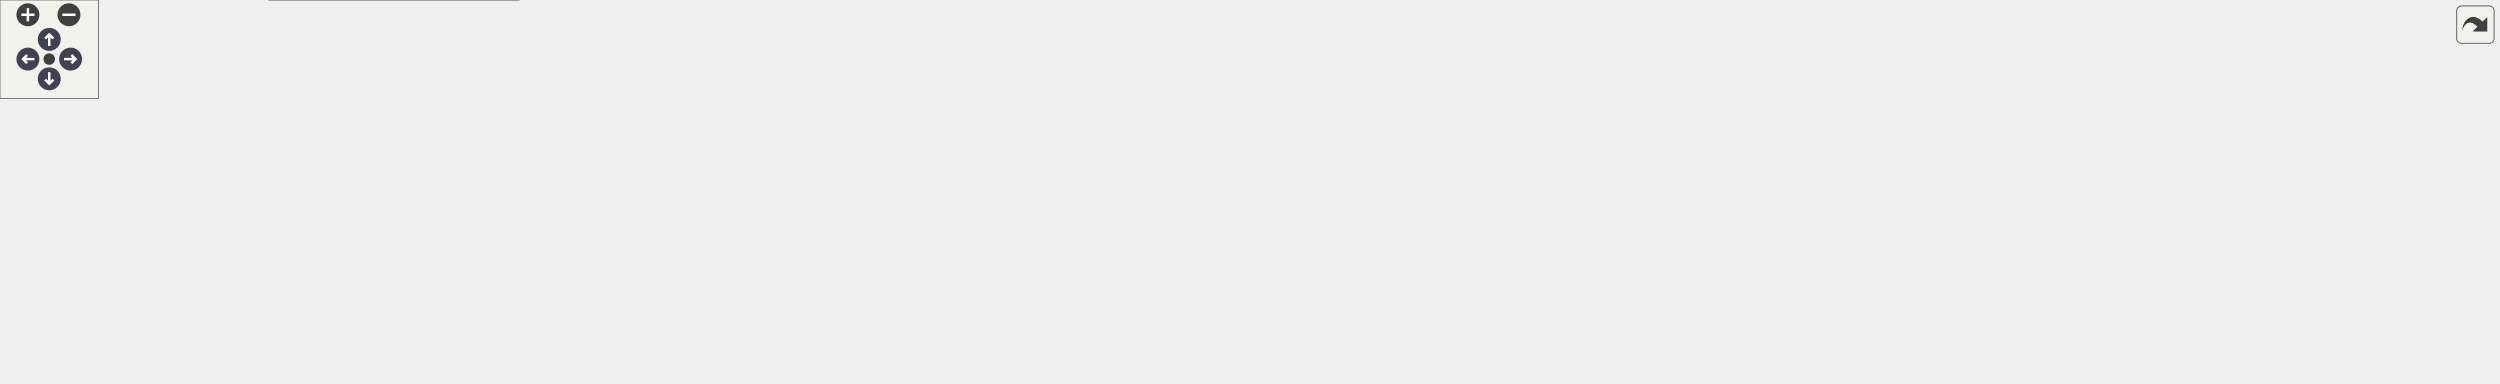
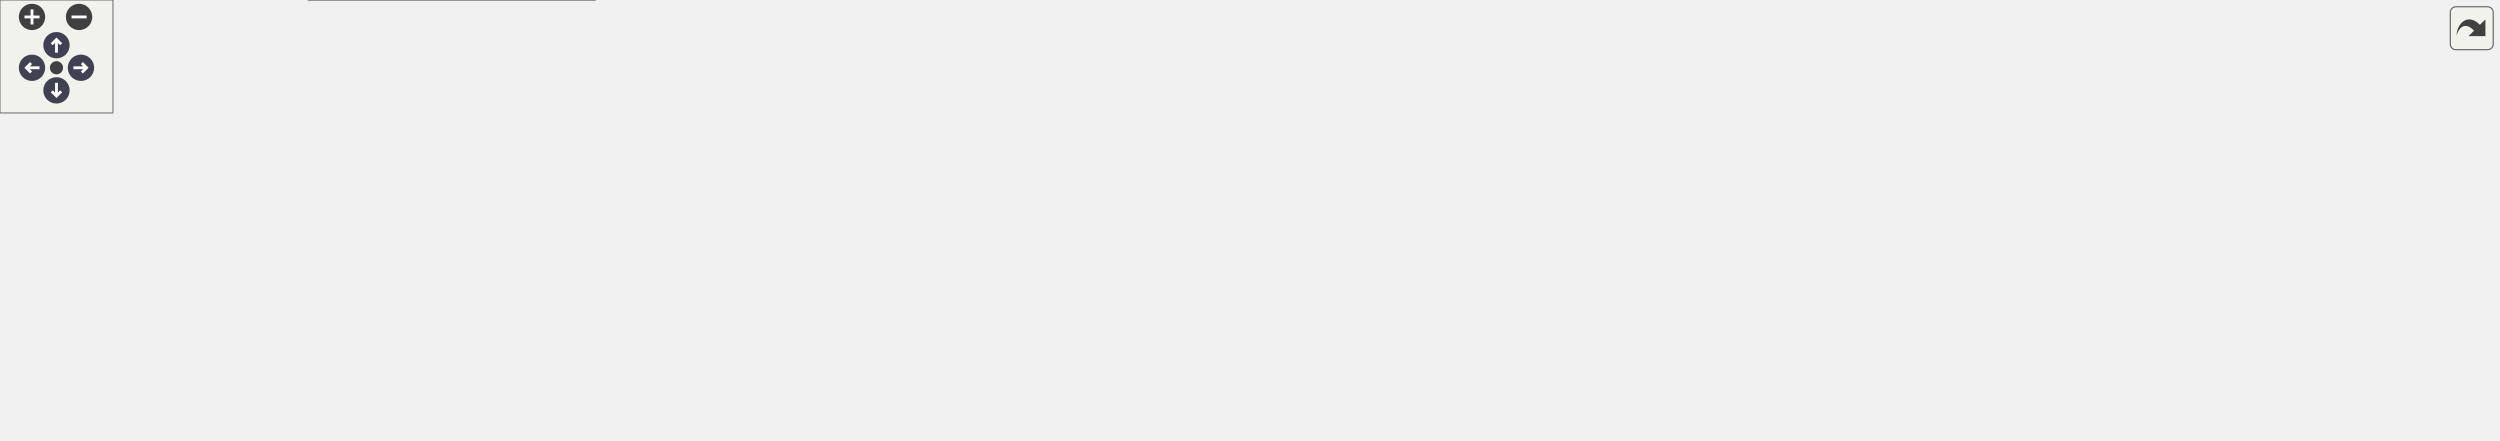
<svg xmlns="http://www.w3.org/2000/svg" xmlns:xlink="http://www.w3.org/1999/xlink" id="main" version="1.1" xml:space="preserve">
  <style type="text/css">
.node, .edge {opacity: 0.7;}
.node.selected, .edge.selected {opacity: 1;}
.edge:hover path { stroke: red; }
.edge:hover polygon { stroke: red; fill: red; }
</style>
  <defs>
    <circle id="rim" cx="0" cy="0" r="7" />
    <circle id="rim2" cx="0" cy="0" r="3.5" />
    <g id="zoomPlus">
      <use xlink:href="#rim" fill="#404040">
        <set attributeName="fill" to="#808080" begin="zoomplus.mouseover" end="zoomplus.mouseout" />
      </use>
      <path d="M-4,0h8M0,-4v8" fill="none" stroke="white" stroke-width="1.5" pointer-events="none" />
    </g>
    <g id="zoomMin">
      <use xlink:href="#rim" fill="#404040">
        <set attributeName="fill" to="#808080" begin="zoomminus.mouseover" end="zoomminus.mouseout" />
      </use>
      <path d="M-4,0h8" fill="none" stroke="white" stroke-width="1.5" pointer-events="none" />
    </g>
    <g id="arrowUp" transform="translate(30 24)">
      <use xlink:href="#rim" />
      <path pointer-events="none" fill="none" stroke="white" stroke-width="1.5" d="M0,-3.0v7 M-2.5,-0.5L0,-3.0L2.5,-0.5" />
    </g>
    <g id="arrowRight" transform="rotate(90) translate(36 -43)">
      <use xlink:href="#rim" />
      <path pointer-events="none" fill="none" stroke="white" stroke-width="1.5" d="M0,-3.0v7 M-2.5,-0.5L0,-3.0L2.5,-0.5" />
    </g>
    <g id="arrowDown" transform="rotate(180) translate(-30 -48)">
      <use xlink:href="#rim" />
      <path pointer-events="none" fill="none" stroke="white" stroke-width="1.5" d="M0,-3.0v7 M-2.5,-0.5L0,-3.0L2.5,-0.5" />
    </g>
    <g id="arrowLeft" transform="rotate(270) translate(-36 17)">
      <use xlink:href="#rim" />
      <path pointer-events="none" fill="none" stroke="white" stroke-width="1.5" d="M0,-3.0v7 M-2.5,-0.5L0,-3.0L2.5,-0.5" />
    </g>
    <g id="resetDef">
      <use xlink:href="#rim2" fill="#404040">
        <set attributeName="fill" to="#808080" begin="reset.mouseover" end="reset.mouseout" />
      </use>
    </g>
  </defs>
  <svg id="graph" class="graph">
    <g id="viewport">
      <g id="Node000001" class="node">
        <g id="a_Node000001">
          <a xlink:title=" ">
-             <polygon fill="#999999" stroke="#666666" points="820,-173 698,-173 698,-143 820,-143 820,-173" />
-             <text text-anchor="start" x="706" y="-161" font-family="Helvetica,sans-Serif" font-size="10.00">include/mim/pass/eta</text>
-             <text text-anchor="middle" x="759" y="-150" font-family="Helvetica,sans-Serif" font-size="10.00">_exp.h</text>
+             <polygon fill="#999999" stroke="#666666" points="704,-173 582,-173 582,-143 704,-143 704,-173" />
+             <text text-anchor="start" x="590" y="-161" font-family="Helvetica,sans-Serif" font-size="10.00">include/mim/pass/eta</text>
+             <text text-anchor="middle" x="643" y="-150" font-family="Helvetica,sans-Serif" font-size="10.00">_exp.h</text>
          </a>
        </g>
      </g>
      <g id="Node000002" class="node">
        <g id="a_Node000002">
          <a xlink:href="lower__typed__clos__prep_8h.html" target="_top" xlink:title=" ">
            <polygon fill="white" stroke="#666666" points="231,-107 101,-107 101,-66 231,-66 231,-107" />
            <text text-anchor="start" x="109" y="-95" font-family="Helvetica,sans-Serif" font-size="10.00">include/mim/plug/clos</text>
            <text text-anchor="start" x="109" y="-84" font-family="Helvetica,sans-Serif" font-size="10.00">/pass/lower_typed_clos</text>
            <text text-anchor="middle" x="166" y="-73" font-family="Helvetica,sans-Serif" font-size="10.00">_prep.h</text>
          </a>
        </g>
      </g>
      <g id="edge1_Node000001_Node000002" class="edge">
        <g id="a_edge1_Node000001_Node000002">
          <a xlink:title=" ">
-             <path fill="none" stroke="#63b8ff" d="M687.81,-153.79C587.34,-148.43 398.52,-135.33 240,-107 237.12,-106.49 234.19,-105.92 231.24,-105.3" />
-             <polygon fill="#63b8ff" stroke="#63b8ff" points="687.67,-157.29 697.84,-154.31 688.04,-150.3 687.67,-157.29" />
+             <path fill="none" stroke="#63b8ff" d="M571.76,-151.08C490.88,-143.68 355.18,-129.22 240,-107 237.13,-106.45 234.21,-105.84 231.26,-105.21" />
+             <polygon fill="#63b8ff" stroke="#63b8ff" points="571.56,-154.57 581.84,-151.99 572.19,-147.6 571.56,-154.57" />
          </a>
        </g>
      </g>
      <g id="Node000003" class="node">
        <g id="a_Node000003">
          <a xlink:href="clos_8cpp.html" target="_top" xlink:title=" ">
            <polygon fill="white" stroke="#666666" points="146,-24.5 0,-24.5 0,-5.5 146,-5.5 146,-24.5" />
            <text text-anchor="middle" x="73" y="-12.5" font-family="Helvetica,sans-Serif" font-size="10.00">src/mim/plug/clos/clos.cpp</text>
          </a>
        </g>
      </g>
-       <g id="edge7_Node000001_Node000003" class="edge">
-         <g id="a_edge7_Node000001_Node000003">
-           <a xlink:title=" ">
-             <path fill="none" stroke="#63b8ff" d="M687.34,-156.41C524.25,-154.4 136,-145.58 92,-107 67.97,-85.93 69.75,-43.02 71.78,-24.65" />
-             <polygon fill="#63b8ff" stroke="#63b8ff" points="687.71,-159.92 697.75,-156.54 687.79,-152.92 687.71,-159.92" />
+       <g id="edge6_Node000001_Node000003" class="edge">
+         <g id="a_edge6_Node000001_Node000003">
+           <a xlink:title=" ">
+             <path fill="none" stroke="#63b8ff" d="M571.59,-155.19C430.61,-150.95 127.09,-138.26 92,-107 68.14,-85.74 69.82,-42.93 71.81,-24.62" />
+             <polygon fill="#63b8ff" stroke="#63b8ff" points="571.76,-158.7 581.86,-155.49 571.97,-151.7 571.76,-158.7" />
          </a>
        </g>
      </g>
      <g id="Node000005" class="node">
        <g id="a_Node000005">
          <a xlink:href="eta__exp_8cpp.html" target="_top" xlink:title=" ">
            <polygon fill="white" stroke="#666666" points="393,-96 249,-96 249,-77 393,-77 393,-96" />
            <text text-anchor="middle" x="321" y="-84" font-family="Helvetica,sans-Serif" font-size="10.00">src/mim/pass/eta_exp.cpp</text>
          </a>
        </g>
      </g>
      <g id="edge4_Node000001_Node000005" class="edge">
        <g id="a_edge4_Node000001_Node000005">
          <a xlink:title=" ">
-             <path fill="none" stroke="#63b8ff" d="M687.6,-148.97C615.5,-140.4 501.06,-125.5 403,-107 386.75,-103.93 368.87,-99.78 353.96,-96.09" />
-             <polygon fill="#63b8ff" stroke="#63b8ff" points="687.59,-152.5 697.93,-150.19 688.41,-145.54 687.59,-152.5" />
+             <path fill="none" stroke="#63b8ff" d="M571.8,-142.71C523.99,-132.98 459.62,-119.63 403,-107 387.58,-103.56 370.57,-99.55 356.06,-96.07" />
+             <polygon fill="#63b8ff" stroke="#63b8ff" points="571.24,-146.17 581.74,-144.73 572.64,-139.31 571.24,-146.17" />
          </a>
        </g>
      </g>
      <g id="Node000006" class="node">
        <g id="a_Node000006">
-           <a xlink:href="pipelinebuilder_8cpp.html" target="_top" xlink:title=" ">
-             <polygon fill="white" stroke="#666666" points="588.5,-96 411.5,-96 411.5,-77 588.5,-77 588.5,-96" />
-             <text text-anchor="middle" x="500" y="-84" font-family="Helvetica,sans-Serif" font-size="10.00">src/mim/pass/pipelinebuilder.cpp</text>
+           <a xlink:href="scalarize_8cpp.html" target="_top" xlink:title=" ">
+             <polygon fill="white" stroke="#666666" points="560.5,-96 411.5,-96 411.5,-77 560.5,-77 560.5,-96" />
+             <text text-anchor="middle" x="486" y="-84" font-family="Helvetica,sans-Serif" font-size="10.00">src/mim/pass/scalarize.cpp</text>
          </a>
        </g>
      </g>
      <g id="edge5_Node000001_Node000006" class="edge">
        <g id="a_edge5_Node000001_Node000006">
          <a xlink:title=" ">
-             <path fill="none" stroke="#63b8ff" d="M696.81,-140.31C644.86,-126.37 572.89,-107.06 531.93,-96.07" />
-             <polygon fill="#63b8ff" stroke="#63b8ff" points="696.02,-143.72 706.59,-142.94 697.84,-136.96 696.02,-143.72" />
+             <path fill="none" stroke="#63b8ff" d="M601.92,-138.81C570.75,-125.02 529.31,-106.67 505.35,-96.07" />
+             <polygon fill="#63b8ff" stroke="#63b8ff" points="600.67,-142.09 611.23,-142.94 603.5,-135.69 600.67,-142.09" />
          </a>
        </g>
      </g>
      <g id="Node000007" class="node">
        <g id="a_Node000007">
-           <a xlink:href="scalarize_8cpp.html" target="_top" xlink:title=" ">
-             <polygon fill="white" stroke="#666666" points="755.5,-96 606.5,-96 606.5,-77 755.5,-77 755.5,-96" />
-             <text text-anchor="middle" x="681" y="-84" font-family="Helvetica,sans-Serif" font-size="10.00">src/mim/pass/scalarize.cpp</text>
-           </a>
-         </g>
-       </g>
-       <g id="edge6_Node000001_Node000007" class="edge">
-         <g id="a_edge6_Node000001_Node000007">
-           <a xlink:title=" ">
-             <path fill="none" stroke="#63b8ff" d="M735.36,-135.94C720.45,-122.65 701.96,-106.17 690.84,-96.27" />
-             <polygon fill="#63b8ff" stroke="#63b8ff" points="733.42,-138.9 743.22,-142.94 738.08,-133.67 733.42,-138.9" />
+           <a xlink:href="clos__conv__prep_8cpp.html" target="_top" xlink:title=" ">
+             <polygon fill="white" stroke="#666666" points="707,-101.5 579,-101.5 579,-71.5 707,-71.5 707,-101.5" />
+             <text text-anchor="start" x="587" y="-89.5" font-family="Helvetica,sans-Serif" font-size="10.00">src/mim/plug/clos/pass</text>
+             <text text-anchor="middle" x="643" y="-78.5" font-family="Helvetica,sans-Serif" font-size="10.00">/clos_conv_prep.cpp</text>
+           </a>
+         </g>
+       </g>
+       <g id="edge7_Node000001_Node000007" class="edge">
+         <g id="a_edge7_Node000001_Node000007">
+           <a xlink:title=" ">
+             <path fill="none" stroke="#63b8ff" d="M643,-132.75C643,-122.31 643,-110.49 643,-101.54" />
+             <polygon fill="#63b8ff" stroke="#63b8ff" points="639.5,-132.94 643,-142.94 646.5,-132.94 639.5,-132.94" />
          </a>
        </g>
      </g>
      <g id="Node000008" class="node">
        <g id="a_Node000008">
-           <a xlink:href="clos__conv__prep_8cpp.html" target="_top" xlink:title=" ">
-             <polygon fill="white" stroke="#666666" points="902,-101.5 774,-101.5 774,-71.5 902,-71.5 902,-101.5" />
-             <text text-anchor="start" x="782" y="-89.5" font-family="Helvetica,sans-Serif" font-size="10.00">src/mim/plug/clos/pass</text>
-             <text text-anchor="middle" x="838" y="-78.5" font-family="Helvetica,sans-Serif" font-size="10.00">/clos_conv_prep.cpp</text>
+           <a xlink:href="compile_8cpp.html" target="_top" xlink:title=" ">
+             <polygon fill="white" stroke="#666666" points="847,-101.5 725,-101.5 725,-71.5 847,-71.5 847,-101.5" />
+             <text text-anchor="start" x="733" y="-89.5" font-family="Helvetica,sans-Serif" font-size="10.00">src/mim/plug/compile</text>
+             <text text-anchor="middle" x="786" y="-78.5" font-family="Helvetica,sans-Serif" font-size="10.00">/compile.cpp</text>
          </a>
        </g>
      </g>
      <g id="edge8_Node000001_Node000008" class="edge">
        <g id="a_edge8_Node000001_Node000008">
          <a xlink:title=" ">
-             <path fill="none" stroke="#63b8ff" d="M782.52,-136.31C795.27,-125.09 810.69,-111.52 822.04,-101.54" />
-             <polygon fill="#63b8ff" stroke="#63b8ff" points="780.18,-133.7 774.99,-142.94 784.81,-138.96 780.18,-133.7" />
+             <path fill="none" stroke="#63b8ff" d="M681.07,-138.5C704.93,-126.9 735.21,-112.18 757.1,-101.54" />
+             <polygon fill="#63b8ff" stroke="#63b8ff" points="679.4,-135.42 671.94,-142.94 682.46,-141.71 679.4,-135.42" />
          </a>
        </g>
      </g>
      <g id="Node000009" class="node">
        <g id="a_Node000009">
-           <a xlink:href="compile_8cpp.html" target="_top" xlink:title=" ">
-             <polygon fill="white" stroke="#666666" points="1042,-101.5 920,-101.5 920,-71.5 1042,-71.5 1042,-101.5" />
-             <text text-anchor="start" x="928" y="-89.5" font-family="Helvetica,sans-Serif" font-size="10.00">src/mim/plug/compile</text>
-             <text text-anchor="middle" x="981" y="-78.5" font-family="Helvetica,sans-Serif" font-size="10.00">/compile.cpp</text>
+           <a xlink:href="mem_8cpp.html" target="_top" xlink:title=" ">
+             <polygon fill="white" stroke="#666666" points="1023,-96 865,-96 865,-77 1023,-77 1023,-96" />
+             <text text-anchor="middle" x="944" y="-84" font-family="Helvetica,sans-Serif" font-size="10.00">src/mim/plug/mem/mem.cpp</text>
          </a>
        </g>
      </g>
      <g id="edge9_Node000001_Node000009" class="edge">
        <g id="a_edge9_Node000001_Node000009">
          <a xlink:title=" ">
-             <path fill="none" stroke="#63b8ff" d="M813.72,-139.87C851.39,-128.08 900.8,-112.61 936.14,-101.54" />
-             <polygon fill="#63b8ff" stroke="#63b8ff" points="812.42,-136.61 803.93,-142.94 814.51,-143.29 812.42,-136.61" />
+             <path fill="none" stroke="#63b8ff" d="M713.78,-140.66C774.26,-126.69 858.89,-107.15 906.89,-96.07" />
+             <polygon fill="#63b8ff" stroke="#63b8ff" points="712.87,-137.28 703.91,-142.94 714.44,-144.1 712.87,-137.28" />
          </a>
        </g>
      </g>
      <g id="Node000010" class="node">
        <g id="a_Node000010">
-           <a xlink:href="mem_8cpp.html" target="_top" xlink:title=" ">
-             <polygon fill="white" stroke="#666666" points="1218,-96 1060,-96 1060,-77 1218,-77 1218,-96" />
-             <text text-anchor="middle" x="1139" y="-84" font-family="Helvetica,sans-Serif" font-size="10.00">src/mim/plug/mem/mem.cpp</text>
+           <a xlink:href="copy__prop_8cpp.html" target="_top" xlink:title=" ">
+             <polygon fill="white" stroke="#666666" points="1175,-101.5 1041,-101.5 1041,-71.5 1175,-71.5 1175,-101.5" />
+             <text text-anchor="start" x="1049" y="-89.5" font-family="Helvetica,sans-Serif" font-size="10.00">src/mim/plug/mem/pass</text>
+             <text text-anchor="middle" x="1108" y="-78.5" font-family="Helvetica,sans-Serif" font-size="10.00">/copy_prop.cpp</text>
          </a>
        </g>
      </g>
      <g id="edge10_Node000001_Node000010" class="edge">
        <g id="a_edge10_Node000001_Node000010">
          <a xlink:title=" ">
-             <path fill="none" stroke="#63b8ff" d="M830.12,-145.81C889.35,-136.26 975.86,-121.75 1051,-107 1067.89,-103.68 1086.51,-99.62 1102.26,-96.06" />
-             <polygon fill="#63b8ff" stroke="#63b8ff" points="829.43,-142.38 820.12,-147.42 830.55,-149.29 829.43,-142.38" />
+             <path fill="none" stroke="#63b8ff" d="M714.25,-150.51C792.57,-142.75 921.92,-128.11 1032,-107 1040.03,-105.46 1048.47,-103.57 1056.68,-101.58" />
+             <polygon fill="#63b8ff" stroke="#63b8ff" points="713.62,-147.05 704.01,-151.51 714.3,-154.02 713.62,-147.05" />
          </a>
        </g>
      </g>
      <g id="Node000011" class="node">
        <g id="a_Node000011">
-           <a xlink:href="copy__prop_8cpp.html" target="_top" xlink:title=" ">
-             <polygon fill="white" stroke="#666666" points="1370,-101.5 1236,-101.5 1236,-71.5 1370,-71.5 1370,-101.5" />
-             <text text-anchor="start" x="1244" y="-89.5" font-family="Helvetica,sans-Serif" font-size="10.00">src/mim/plug/mem/pass</text>
-             <text text-anchor="middle" x="1303" y="-78.5" font-family="Helvetica,sans-Serif" font-size="10.00">/copy_prop.cpp</text>
+           <a xlink:href="ssa__constr_8cpp.html" target="_top" xlink:title=" ">
+             <polygon fill="white" stroke="#666666" points="1327,-101.5 1193,-101.5 1193,-71.5 1327,-71.5 1327,-101.5" />
+             <text text-anchor="start" x="1201" y="-89.5" font-family="Helvetica,sans-Serif" font-size="10.00">src/mim/plug/mem/pass</text>
+             <text text-anchor="middle" x="1260" y="-78.5" font-family="Helvetica,sans-Serif" font-size="10.00">/ssa_constr.cpp</text>
          </a>
        </g>
      </g>
      <g id="edge11_Node000001_Node000011" class="edge">
        <g id="a_edge11_Node000001_Node000011">
          <a xlink:title=" ">
-             <path fill="none" stroke="#63b8ff" d="M830.41,-152.6C922.58,-146.18 1087.69,-132.18 1227,-107 1235.31,-105.5 1244.05,-103.58 1252.53,-101.53" />
-             <polygon fill="#63b8ff" stroke="#63b8ff" points="830.09,-149.11 820.36,-153.29 830.57,-156.09 830.09,-149.11" />
-           </a>
-         </g>
-       </g>
-       <g id="Node000012" class="node">
-         <g id="a_Node000012">
-           <a xlink:href="ssa__constr_8cpp.html" target="_top" xlink:title=" ">
-             <polygon fill="white" stroke="#666666" points="1522,-101.5 1388,-101.5 1388,-71.5 1522,-71.5 1522,-101.5" />
-             <text text-anchor="start" x="1396" y="-89.5" font-family="Helvetica,sans-Serif" font-size="10.00">src/mim/plug/mem/pass</text>
-             <text text-anchor="middle" x="1455" y="-78.5" font-family="Helvetica,sans-Serif" font-size="10.00">/ssa_constr.cpp</text>
-           </a>
-         </g>
-       </g>
-       <g id="edge12_Node000001_Node000012" class="edge">
-         <g id="a_edge12_Node000001_Node000012">
-           <a xlink:title=" ">
-             <path fill="none" stroke="#63b8ff" d="M830.3,-155.2C946.13,-151.39 1182.05,-139.96 1379,-107 1387.6,-105.56 1396.65,-103.62 1405.38,-101.52" />
-             <polygon fill="#63b8ff" stroke="#63b8ff" points="830.03,-151.71 820.15,-155.52 830.25,-158.7 830.03,-151.71" />
+             <path fill="none" stroke="#63b8ff" d="M714.33,-154.02C818.27,-148.87 1017.16,-135.93 1184,-107 1192.46,-105.53 1201.35,-103.61 1209.96,-101.54" />
+             <polygon fill="#63b8ff" stroke="#63b8ff" points="714.08,-150.53 704.27,-154.51 714.42,-157.52 714.08,-150.53" />
          </a>
        </g>
      </g>
      <g id="edge2_Node000002_Node000003" class="edge">
        <g id="a_edge2_Node000002_Node000003">
          <a xlink:title=" ">
            <path fill="none" stroke="#63b8ff" d="M131.28,-59.55C114.92,-47.33 96.48,-33.54 84.8,-24.82" />
            <polygon fill="#63b8ff" stroke="#63b8ff" points="129.49,-62.59 139.6,-65.77 133.68,-56.98 129.49,-62.59" />
          </a>
        </g>
      </g>
      <g id="Node000004" class="node">
        <g id="a_Node000004">
          <a xlink:href="lower__typed__clos__prep_8cpp.html" target="_top" xlink:title=" ">
            <polygon fill="white" stroke="#666666" points="316,-30 164,-30 164,0 316,0 316,-30" />
            <text text-anchor="start" x="172" y="-18" font-family="Helvetica,sans-Serif" font-size="10.00">src/mim/plug/clos/pass</text>
            <text text-anchor="middle" x="240" y="-7" font-family="Helvetica,sans-Serif" font-size="10.00">/lower_typed_clos_prep.cpp</text>
          </a>
        </g>
      </g>
      <g id="edge3_Node000002_Node000004" class="edge">
        <g id="a_edge3_Node000002_Node000004">
          <a xlink:title=" ">
            <path fill="none" stroke="#63b8ff" d="M194.39,-58.83C204.84,-49.02 216.26,-38.3 225.05,-30.04" />
            <polygon fill="#63b8ff" stroke="#63b8ff" points="191.9,-56.37 187.01,-65.77 196.69,-61.48 191.9,-56.37" />
          </a>
        </g>
      </g>
    </g>
  </svg>
  <g id="navigator" transform="translate(0 0)" fill="#404254">
    <rect fill="#f2f5e9" fill-opacity="0.5" stroke="#606060" stroke-width=".5" x="0" y="0" width="60" height="60" />
    <use id="zoomplus" xlink:href="#zoomPlus" x="17" y="9" />
    <use id="zoomminus" xlink:href="#zoomMin" x="42" y="9" />
    <use id="reset" xlink:href="#resetDef" x="30" y="36" />
    <use id="arrowup" xlink:href="#arrowUp" x="0" y="0" />
    <use id="arrowright" xlink:href="#arrowRight" x="0" y="0" />
    <use id="arrowdown" xlink:href="#arrowDown" x="0" y="0" />
    <use id="arrowleft" xlink:href="#arrowLeft" x="0" y="0" />
  </g>
  <svg viewBox="0 0 15 15" width="100%" height="30px" preserveAspectRatio="xMaxYMin meet">
    <g id="arrow_out" transform="scale(0.3 0.3)">
      <a xlink:href="eta__exp_8h__dep__incl_org.svg" target="_base">
        <rect id="button" ry="5" rx="5" y="6" x="6" height="38" width="38" fill="#f2f5e9" fill-opacity="0.5" stroke="#606060" stroke-width="1.0" />
        <path id="arrow" d="M 11.5,31.437 C 11.94,20.098 22.043,11.323 32.159,21.979 L 37.069,17.246 C 37.069,17.246 37.088,32 37.088,32 L 22.16,31.978 C 22.16,31.978 26.998,27.14 26.998,27.14 C 18.529,18.264 13.292,25.23 11.5,31.437 z" style="fill:#404040;" />
      </a>
    </g>
  </svg>
  <style type="text/css">

[data-mouse-over-selected='false'] { opacity: 0.7; }
[data-mouse-over-selected='true']  { opacity: 1.0; }

</style>
</svg>
